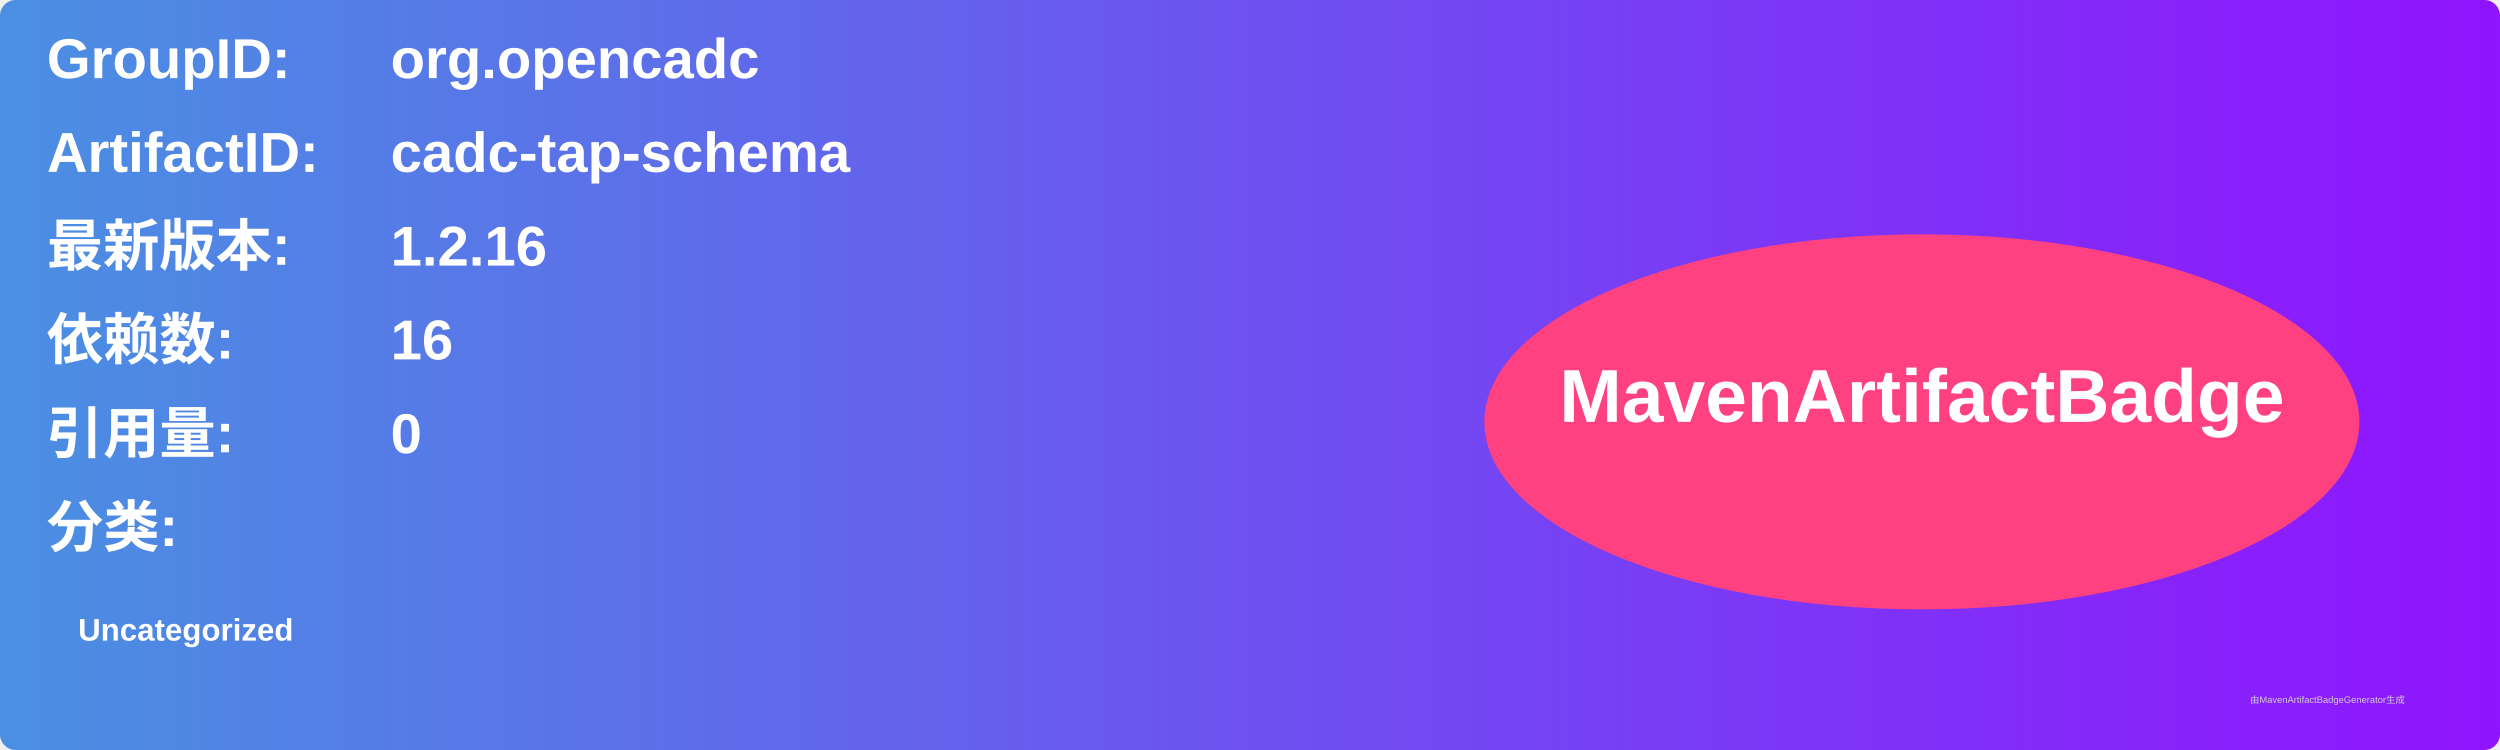
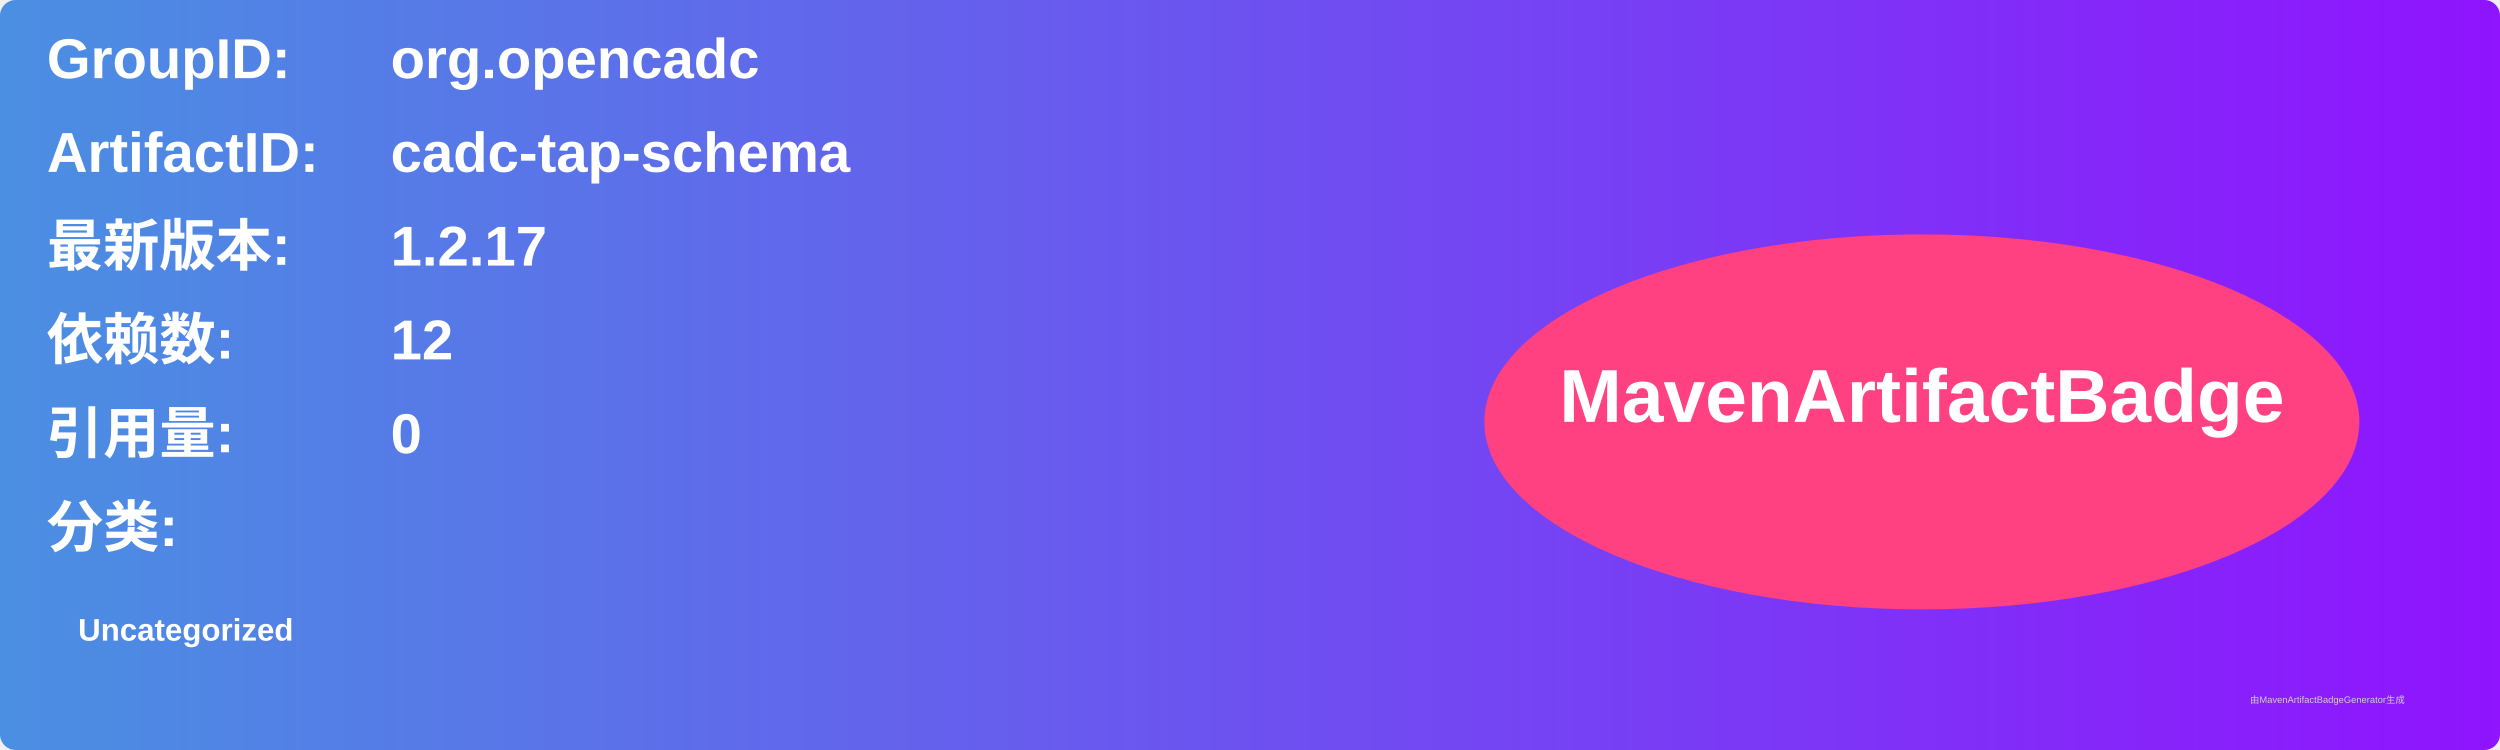
<svg xmlns="http://www.w3.org/2000/svg" width="800" height="240" viewBox="0 0 800 240">
  <linearGradient id="grad" x1="0%" y1="0%" x2="100%" y2="0%">
    <stop offset="0%" stop-color="#4a90e2" />
    <stop offset="100%" stop-color="#9013fe" />
  </linearGradient>
  <rect width="100%" height="100%" rx="5" ry="5" fill="url(#grad)" />
  <g transform="translate(15, 15)">
    <text x="0" y="10" font-family="Arial" font-size="18" fill="white" font-weight="bold" width="260">GroupID:</text>
    <text x="110" y="10" font-family="Arial" font-size="18" fill="white" font-weight="bold" width="460">org.opencadc</text>
    <text x="0" y="40" font-family="Arial" font-size="18" fill="white" font-weight="bold" width="260">ArtifactID:</text>
    <text x="110" y="40" font-family="Arial" font-size="18" fill="white" font-weight="bold" width="460">cadc-tap-schema</text>
    <text x="0" y="70" font-family="Arial" font-size="18" fill="white" font-weight="bold">最新版本:</text>
    <text x="110" y="70" font-family="Arial" font-size="18" fill="white" font-weight="bold">
-       <tspan font-weight="bold">1.2.16</tspan>
+       <tspan font-weight="bold">1.2.17</tspan>
    </text>
    <text x="0" y="100" font-family="Arial" font-size="18" fill="white" font-weight="bold">依赖数: </text>
    <text x="110" y="100" font-family="Arial" font-size="18" fill="white">
-       <tspan font-weight="bold">16</tspan>
+       <tspan font-weight="bold">12</tspan>
    </text>
    <text x="0" y="130" font-family="Arial" font-size="18" fill="white" font-weight="bold">引用量: </text>
    <text x="110" y="130" font-family="Arial" font-size="18" fill="white">
      <tspan font-weight="bold">0</tspan>
    </text>
    <text x="0" y="160" font-family="Arial" font-size="18" fill="white" font-weight="bold">分类:</text>
    <text x="10" y="190" font-family="Arial" font-size="10" fill="white">
      <tspan font-weight="bold">Uncategorized</tspan>
    </text>
    <ellipse cx="600" cy="120" rx="140" ry="60" fill="#ff4081" />
    <text x="600" y="120" text-anchor="middle" font-family="Arial" font-size="24" fill="white" font-weight="bold">MavenArtifactBadge</text>
  </g>
  <text x="720" y="225" font-family="Arial" font-size="3" fill="#d0d0d0">由MavenArtifactBadgeGenerator生成</text>
</svg>
